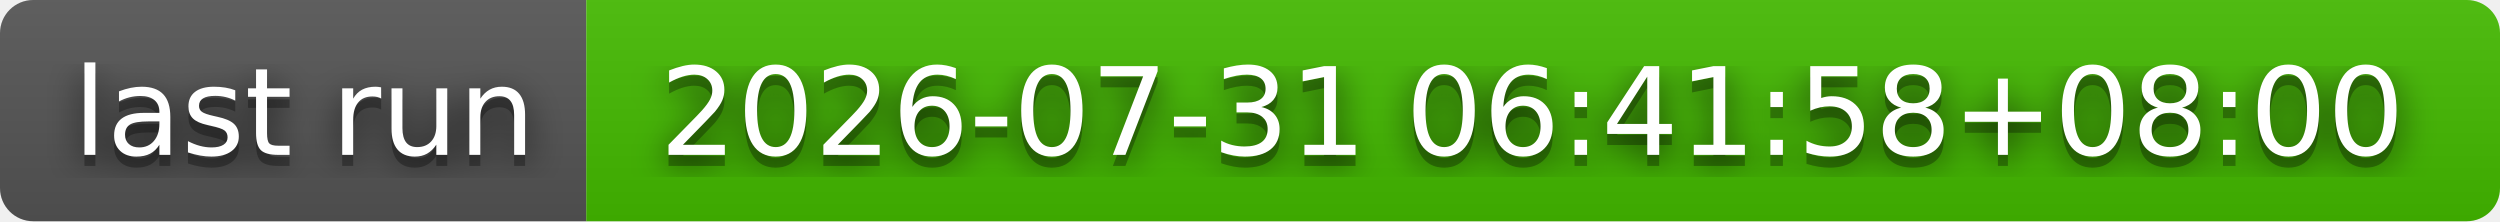
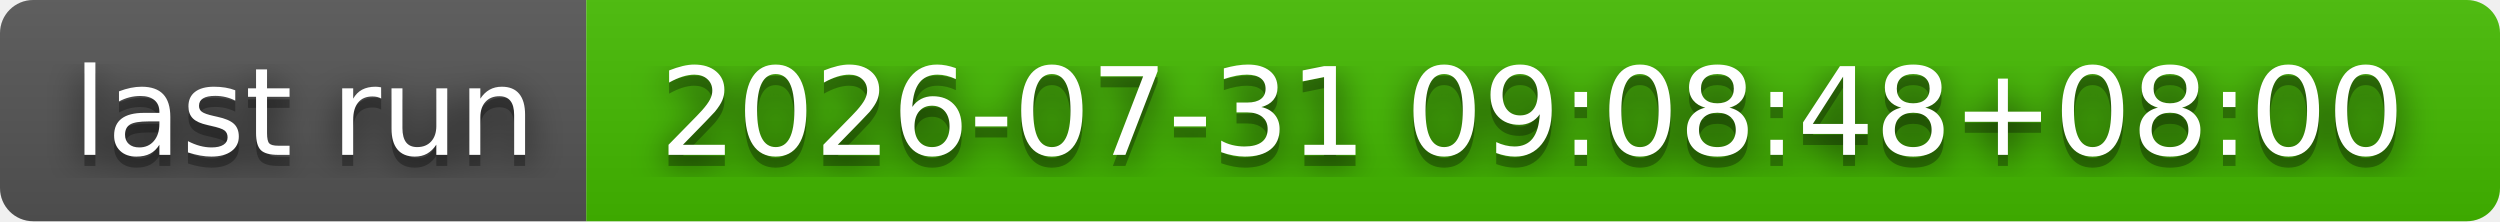
- <svg xmlns="http://www.w3.org/2000/svg" width="226" height="20" role="img" aria-label="last run: 2026-07-31 06:41:58+08:00">
+ <svg xmlns="http://www.w3.org/2000/svg" width="226" height="20" role="img" aria-label="last run: 2026-07-31 09:08:48+08:00">
  <filter id="blur">
    <feGaussianBlur stdDeviation="16" />
  </filter>
  <linearGradient id="s" x2="0" y2="100%">
    <stop offset="0" stop-color="#bbb" stop-opacity=".1" />
    <stop offset="1" stop-opacity=".1" />
  </linearGradient>
  <clipPath id="r">
    <rect width="226" height="20" rx="3" />
  </clipPath>
  <g clip-path="url(#r)">
    <rect width="53" height="20" fill="#555" />
    <rect x="53" width="173" height="20" fill="#4b0" />
    <rect width="226" height="20" fill="url(#s)" />
  </g>
  <g fill="#fff" text-anchor="middle" font-family="Verdana,Geneva,DejaVu Sans,sans-serif" text-rendering="geometricPrecision" font-size="110">
    <g transform="scale(.1)">
      <g aria-hidden="true" fill="#010101">
        <text x="275" y="150" fill-opacity=".8" filter="url(#blur)" textLength="430">last run</text>
        <text x="275" y="150" fill-opacity=".3" textLength="430">last run</text>
      </g>
      <text x="275" y="140" textLength="430">last run</text>
    </g>
    <g transform="scale(.1)">
      <g aria-hidden="true" fill="#010101">
-         <text x="1385" y="150" fill-opacity=".8" filter="url(#blur)" textLength="1630">2026-07-31 06:41:58+08:00</text>
-         <text x="1385" y="150" fill-opacity=".3" textLength="1630">2026-07-31 06:41:58+08:00</text>
+         <text x="1385" y="150" fill-opacity=".8" filter="url(#blur)" textLength="1630">2026-07-31 09:08:48+08:00</text>
+         <text x="1385" y="150" fill-opacity=".3" textLength="1630">2026-07-31 09:08:48+08:00</text>
      </g>
-       <text x="1385" y="140" textLength="1630">2026-07-31 06:41:58+08:00</text>
+       <text x="1385" y="140" textLength="1630">2026-07-31 09:08:48+08:00</text>
    </g>
  </g>
</svg>
